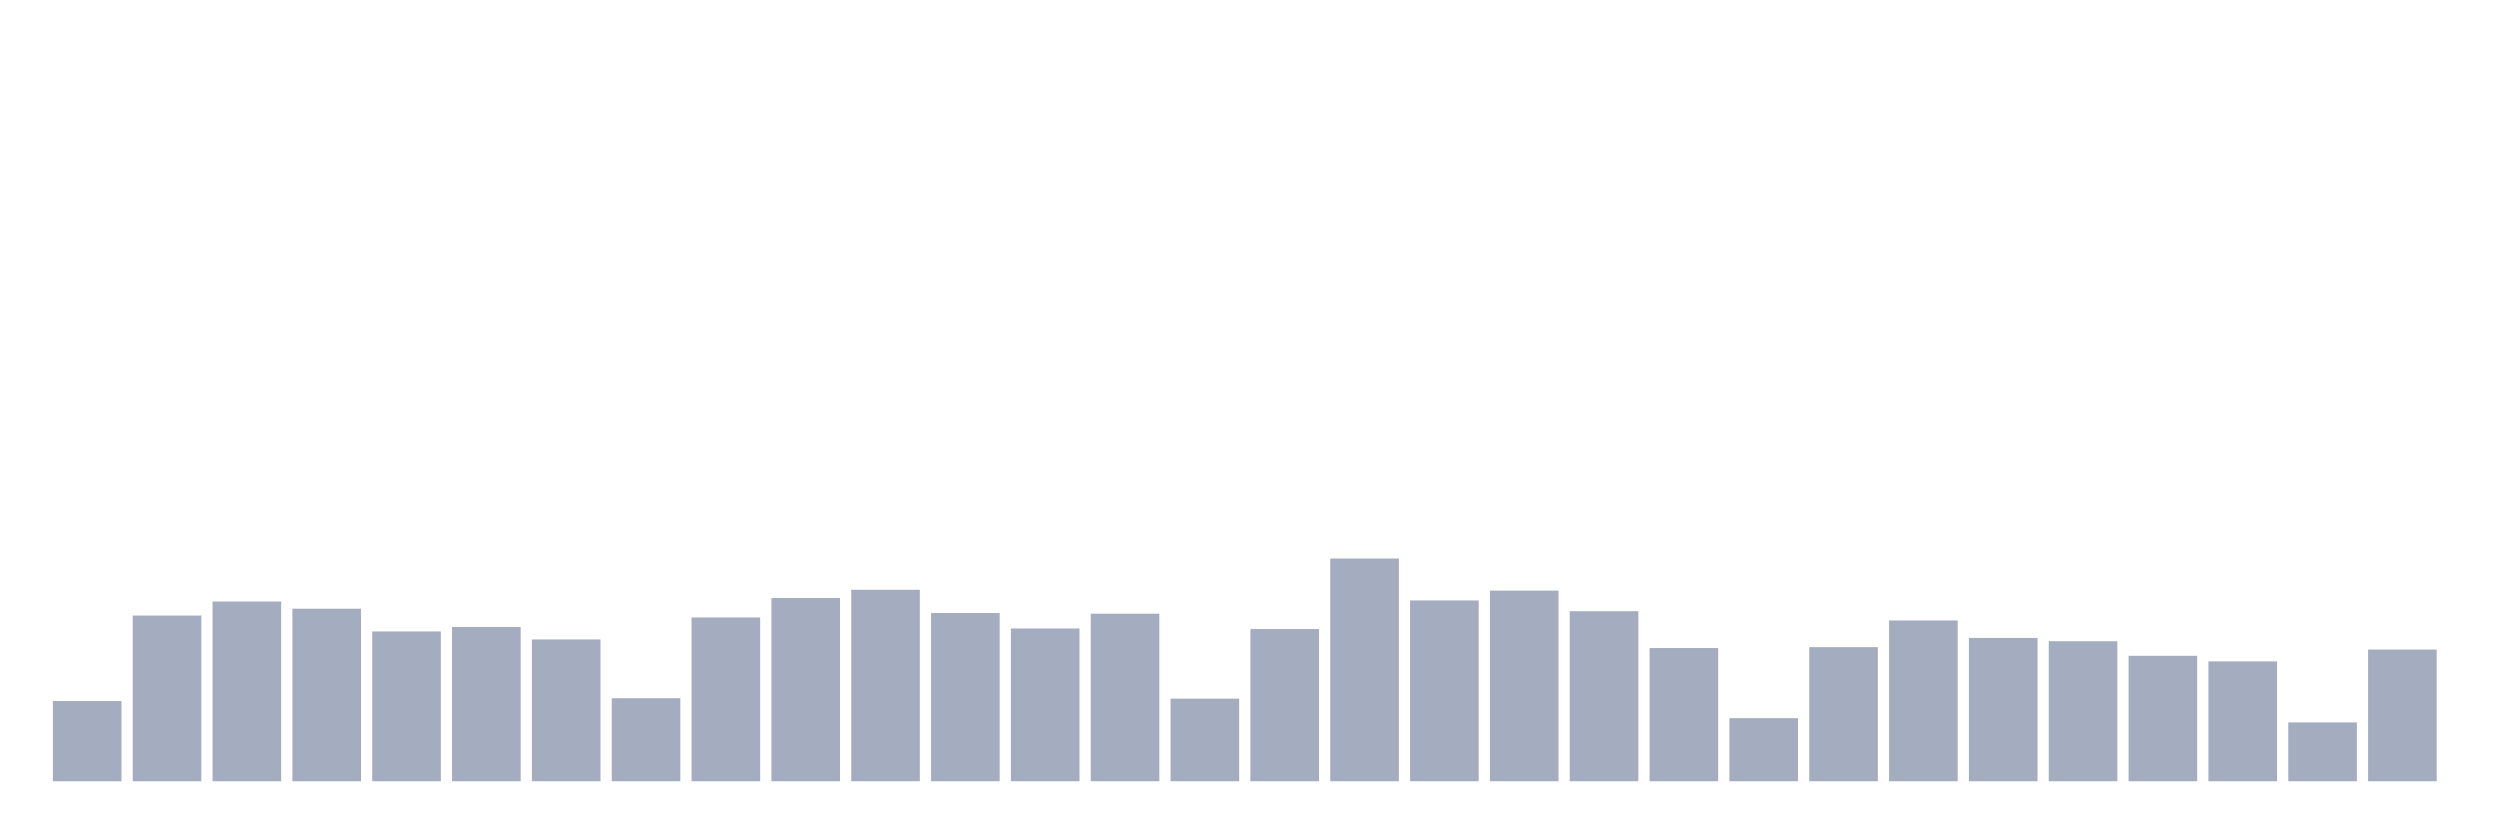
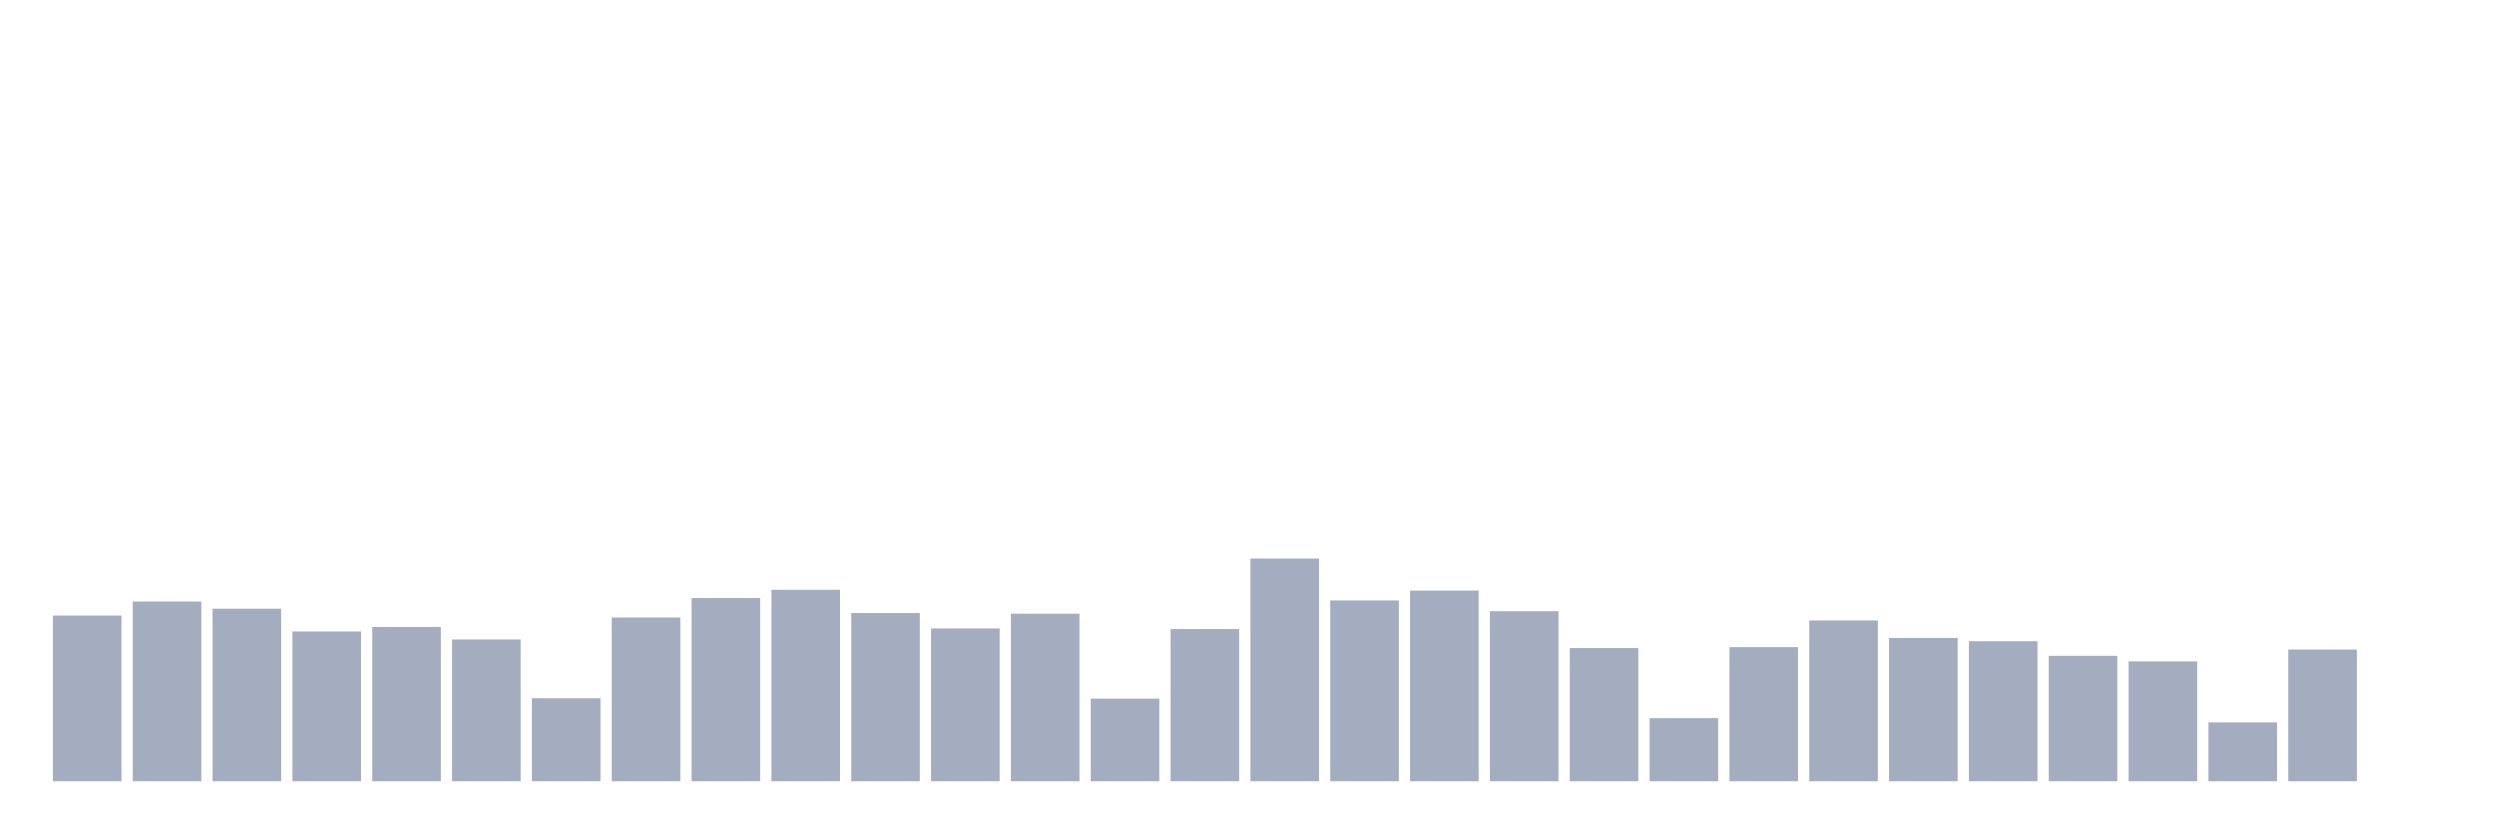
<svg xmlns="http://www.w3.org/2000/svg" viewBox="0 0 480 160">
  <g transform="translate(10,10)">
-     <rect class="bar" x="0.153" width="13.175" y="124.603" height="15.397" fill="rgb(164,173,192)" />
-     <rect class="bar" x="15.482" width="13.175" y="108.183" height="31.817" fill="rgb(164,173,192)" />
-     <rect class="bar" x="30.81" width="13.175" y="105.494" height="34.506" fill="rgb(164,173,192)" />
-     <rect class="bar" x="46.138" width="13.175" y="106.87" height="33.13" fill="rgb(164,173,192)" />
-     <rect class="bar" x="61.466" width="13.175" y="111.239" height="28.761" fill="rgb(164,173,192)" />
-     <rect class="bar" x="76.794" width="13.175" y="110.375" height="29.625" fill="rgb(164,173,192)" />
-     <rect class="bar" x="92.123" width="13.175" y="112.776" height="27.224" fill="rgb(164,173,192)" />
-     <rect class="bar" x="107.451" width="13.175" y="124.059" height="15.941" fill="rgb(164,173,192)" />
-     <rect class="bar" x="122.779" width="13.175" y="108.551" height="31.449" fill="rgb(164,173,192)" />
-     <rect class="bar" x="138.107" width="13.175" y="104.822" height="35.178" fill="rgb(164,173,192)" />
-     <rect class="bar" x="153.436" width="13.175" y="103.237" height="36.763" fill="rgb(164,173,192)" />
-     <rect class="bar" x="168.764" width="13.175" y="107.702" height="32.298" fill="rgb(164,173,192)" />
-     <rect class="bar" x="184.092" width="13.175" y="110.663" height="29.337" fill="rgb(164,173,192)" />
-     <rect class="bar" x="199.42" width="13.175" y="107.83" height="32.17" fill="rgb(164,173,192)" />
-     <rect class="bar" x="214.748" width="13.175" y="124.139" height="15.861" fill="rgb(164,173,192)" />
-     <rect class="bar" x="230.077" width="13.175" y="110.775" height="29.225" fill="rgb(164,173,192)" />
-     <rect class="bar" x="245.405" width="13.175" y="97.235" height="42.765" fill="rgb(164,173,192)" />
-     <rect class="bar" x="260.733" width="13.175" y="105.286" height="34.714" fill="rgb(164,173,192)" />
-     <rect class="bar" x="276.061" width="13.175" y="103.397" height="36.603" fill="rgb(164,173,192)" />
-     <rect class="bar" x="291.39" width="13.175" y="107.35" height="32.65" fill="rgb(164,173,192)" />
-     <rect class="bar" x="306.718" width="13.175" y="114.424" height="25.576" fill="rgb(164,173,192)" />
-     <rect class="bar" x="322.046" width="13.175" y="127.884" height="12.116" fill="rgb(164,173,192)" />
-     <rect class="bar" x="337.374" width="13.175" y="114.248" height="25.752" fill="rgb(164,173,192)" />
-     <rect class="bar" x="352.702" width="13.175" y="109.127" height="30.873" fill="rgb(164,173,192)" />
-     <rect class="bar" x="368.031" width="13.175" y="112.488" height="27.512" fill="rgb(164,173,192)" />
-     <rect class="bar" x="383.359" width="13.175" y="113.112" height="26.888" fill="rgb(164,173,192)" />
-     <rect class="bar" x="398.687" width="13.175" y="115.913" height="24.087" fill="rgb(164,173,192)" />
-     <rect class="bar" x="414.015" width="13.175" y="116.985" height="23.015" fill="rgb(164,173,192)" />
-     <rect class="bar" x="429.344" width="13.175" y="128.701" height="11.299" fill="rgb(164,173,192)" />
-     <rect class="bar" x="444.672" width="13.175" y="114.713" height="25.287" fill="rgb(164,173,192)" />
+     <rect class="bar" x="0.153" width="13.175" y="108.183" height="31.817" fill="rgb(164,173,192)" />
+     <rect class="bar" x="15.482" width="13.175" y="105.494" height="34.506" fill="rgb(164,173,192)" />
+     <rect class="bar" x="30.81" width="13.175" y="106.87" height="33.13" fill="rgb(164,173,192)" />
+     <rect class="bar" x="46.138" width="13.175" y="111.239" height="28.761" fill="rgb(164,173,192)" />
+     <rect class="bar" x="61.466" width="13.175" y="110.375" height="29.625" fill="rgb(164,173,192)" />
+     <rect class="bar" x="76.794" width="13.175" y="112.776" height="27.224" fill="rgb(164,173,192)" />
+     <rect class="bar" x="92.123" width="13.175" y="124.059" height="15.941" fill="rgb(164,173,192)" />
+     <rect class="bar" x="107.451" width="13.175" y="108.551" height="31.449" fill="rgb(164,173,192)" />
+     <rect class="bar" x="122.779" width="13.175" y="104.822" height="35.178" fill="rgb(164,173,192)" />
+     <rect class="bar" x="138.107" width="13.175" y="103.237" height="36.763" fill="rgb(164,173,192)" />
+     <rect class="bar" x="153.436" width="13.175" y="107.702" height="32.298" fill="rgb(164,173,192)" />
+     <rect class="bar" x="168.764" width="13.175" y="110.663" height="29.337" fill="rgb(164,173,192)" />
+     <rect class="bar" x="184.092" width="13.175" y="107.83" height="32.17" fill="rgb(164,173,192)" />
+     <rect class="bar" x="199.42" width="13.175" y="124.139" height="15.861" fill="rgb(164,173,192)" />
+     <rect class="bar" x="214.748" width="13.175" y="110.775" height="29.225" fill="rgb(164,173,192)" />
+     <rect class="bar" x="230.077" width="13.175" y="97.235" height="42.765" fill="rgb(164,173,192)" />
+     <rect class="bar" x="245.405" width="13.175" y="105.286" height="34.714" fill="rgb(164,173,192)" />
+     <rect class="bar" x="260.733" width="13.175" y="103.397" height="36.603" fill="rgb(164,173,192)" />
+     <rect class="bar" x="276.061" width="13.175" y="107.35" height="32.65" fill="rgb(164,173,192)" />
+     <rect class="bar" x="291.39" width="13.175" y="114.424" height="25.576" fill="rgb(164,173,192)" />
+     <rect class="bar" x="306.718" width="13.175" y="127.884" height="12.116" fill="rgb(164,173,192)" />
+     <rect class="bar" x="322.046" width="13.175" y="114.248" height="25.752" fill="rgb(164,173,192)" />
+     <rect class="bar" x="337.374" width="13.175" y="109.127" height="30.873" fill="rgb(164,173,192)" />
+     <rect class="bar" x="352.702" width="13.175" y="112.488" height="27.512" fill="rgb(164,173,192)" />
+     <rect class="bar" x="368.031" width="13.175" y="113.112" height="26.888" fill="rgb(164,173,192)" />
+     <rect class="bar" x="383.359" width="13.175" y="115.913" height="24.087" fill="rgb(164,173,192)" />
+     <rect class="bar" x="398.687" width="13.175" y="116.985" height="23.015" fill="rgb(164,173,192)" />
+     <rect class="bar" x="414.015" width="13.175" y="128.701" height="11.299" fill="rgb(164,173,192)" />
+     <rect class="bar" x="429.344" width="13.175" y="114.713" height="25.287" fill="rgb(164,173,192)" />
+     <rect class="bar" x="444.672" width="13.175" y="140" height="0" fill="rgb(164,173,192)" />
  </g>
</svg>
